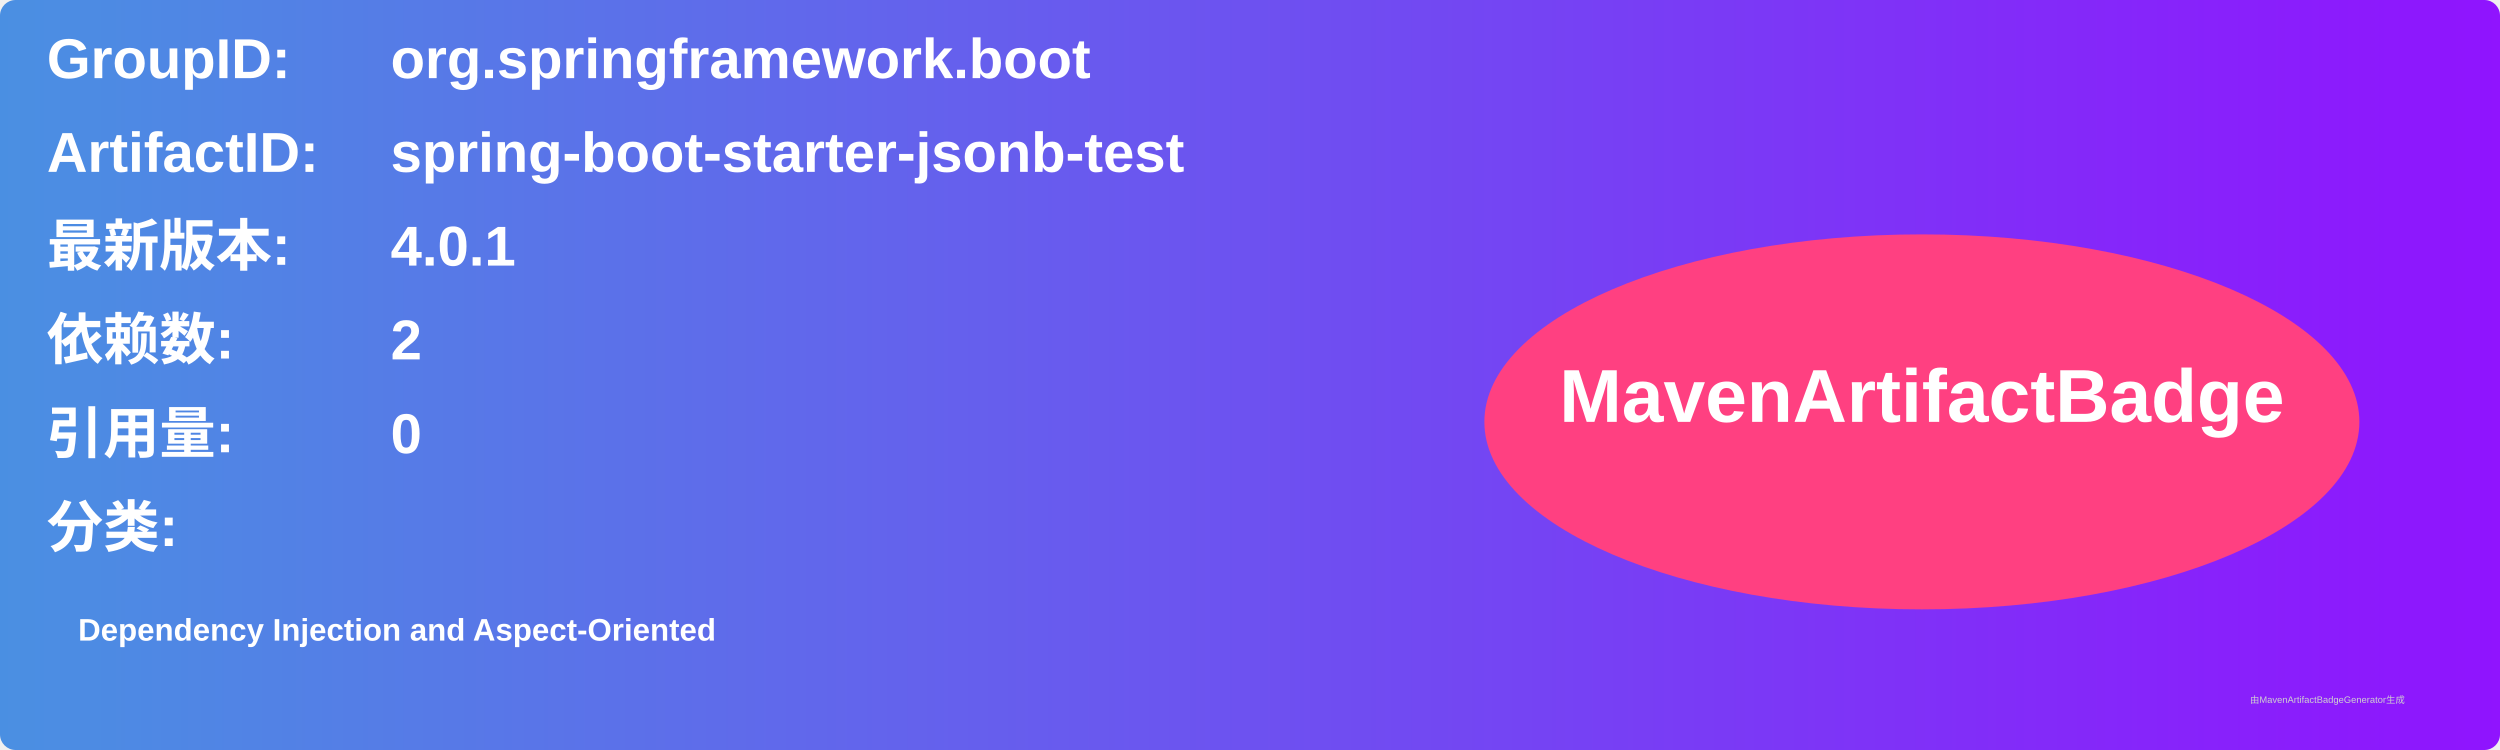
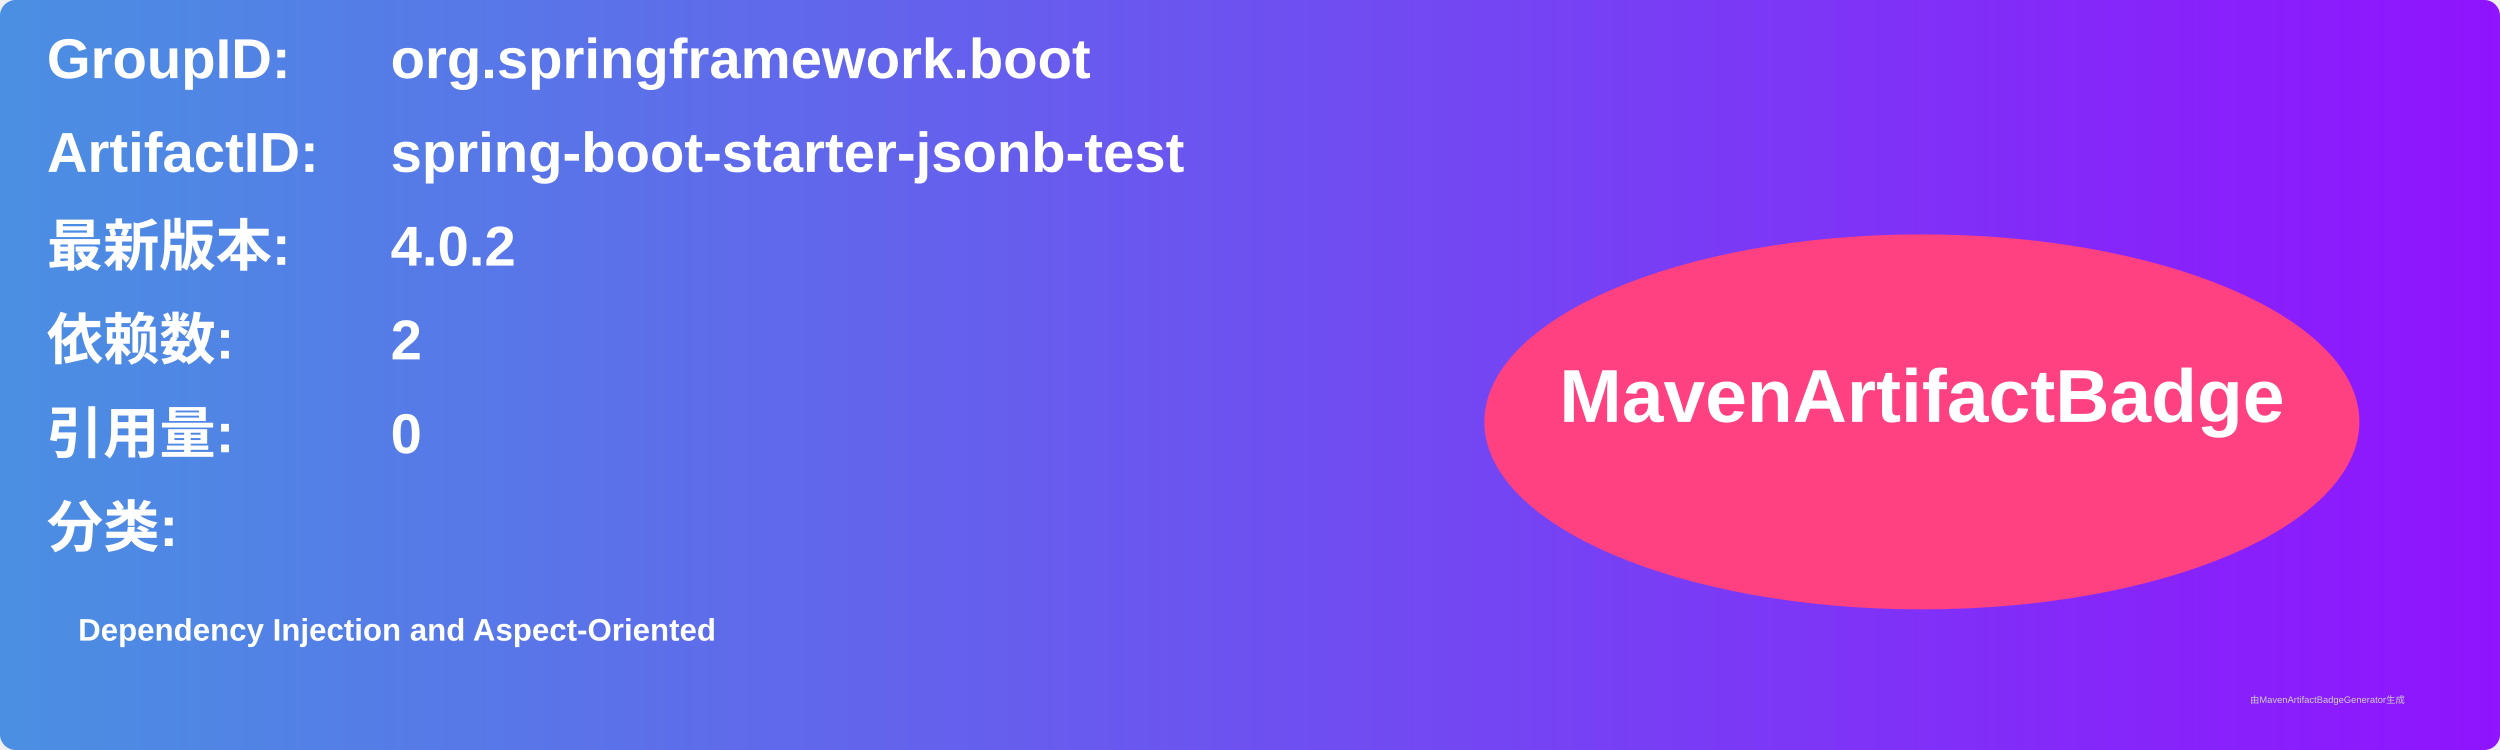
<svg xmlns="http://www.w3.org/2000/svg" width="800" height="240" viewBox="0 0 800 240">
  <linearGradient id="grad" x1="0%" y1="0%" x2="100%" y2="0%">
    <stop offset="0%" stop-color="#4a90e2" />
    <stop offset="100%" stop-color="#9013fe" />
  </linearGradient>
  <rect width="100%" height="100%" rx="5" ry="5" fill="url(#grad)" />
  <g transform="translate(15, 15)">
    <text x="0" y="10" font-family="Arial" font-size="18" fill="white" font-weight="bold" width="260">GroupID:</text>
    <text x="110" y="10" font-family="Arial" font-size="18" fill="white" font-weight="bold" width="460">org.springframework.boot</text>
    <text x="0" y="40" font-family="Arial" font-size="18" fill="white" font-weight="bold" width="260">ArtifactID:</text>
    <text x="110" y="40" font-family="Arial" font-size="18" fill="white" font-weight="bold" width="460">spring-boot-starter-jsonb-test</text>
    <text x="0" y="70" font-family="Arial" font-size="18" fill="white" font-weight="bold">最新版本:</text>
    <text x="110" y="70" font-family="Arial" font-size="18" fill="white" font-weight="bold">
-       <tspan font-weight="bold">4.0.1</tspan>
+       <tspan font-weight="bold">4.0.2</tspan>
    </text>
    <text x="0" y="100" font-family="Arial" font-size="18" fill="white" font-weight="bold">依赖数: </text>
    <text x="110" y="100" font-family="Arial" font-size="18" fill="white">
      <tspan font-weight="bold">2</tspan>
    </text>
    <text x="0" y="130" font-family="Arial" font-size="18" fill="white" font-weight="bold">引用量: </text>
    <text x="110" y="130" font-family="Arial" font-size="18" fill="white">
      <tspan font-weight="bold">0</tspan>
    </text>
    <text x="0" y="160" font-family="Arial" font-size="18" fill="white" font-weight="bold">分类:</text>
    <text x="10" y="190" font-family="Arial" font-size="10" fill="white">
      <tspan font-weight="bold">Dependency Injection and Aspect-Oriented</tspan>
    </text>
    <ellipse cx="600" cy="120" rx="140" ry="60" fill="#ff4081" />
    <text x="600" y="120" text-anchor="middle" font-family="Arial" font-size="24" fill="white" font-weight="bold">MavenArtifactBadge</text>
  </g>
  <text x="720" y="225" font-family="Arial" font-size="3" fill="#d0d0d0">由MavenArtifactBadgeGenerator生成</text>
</svg>
